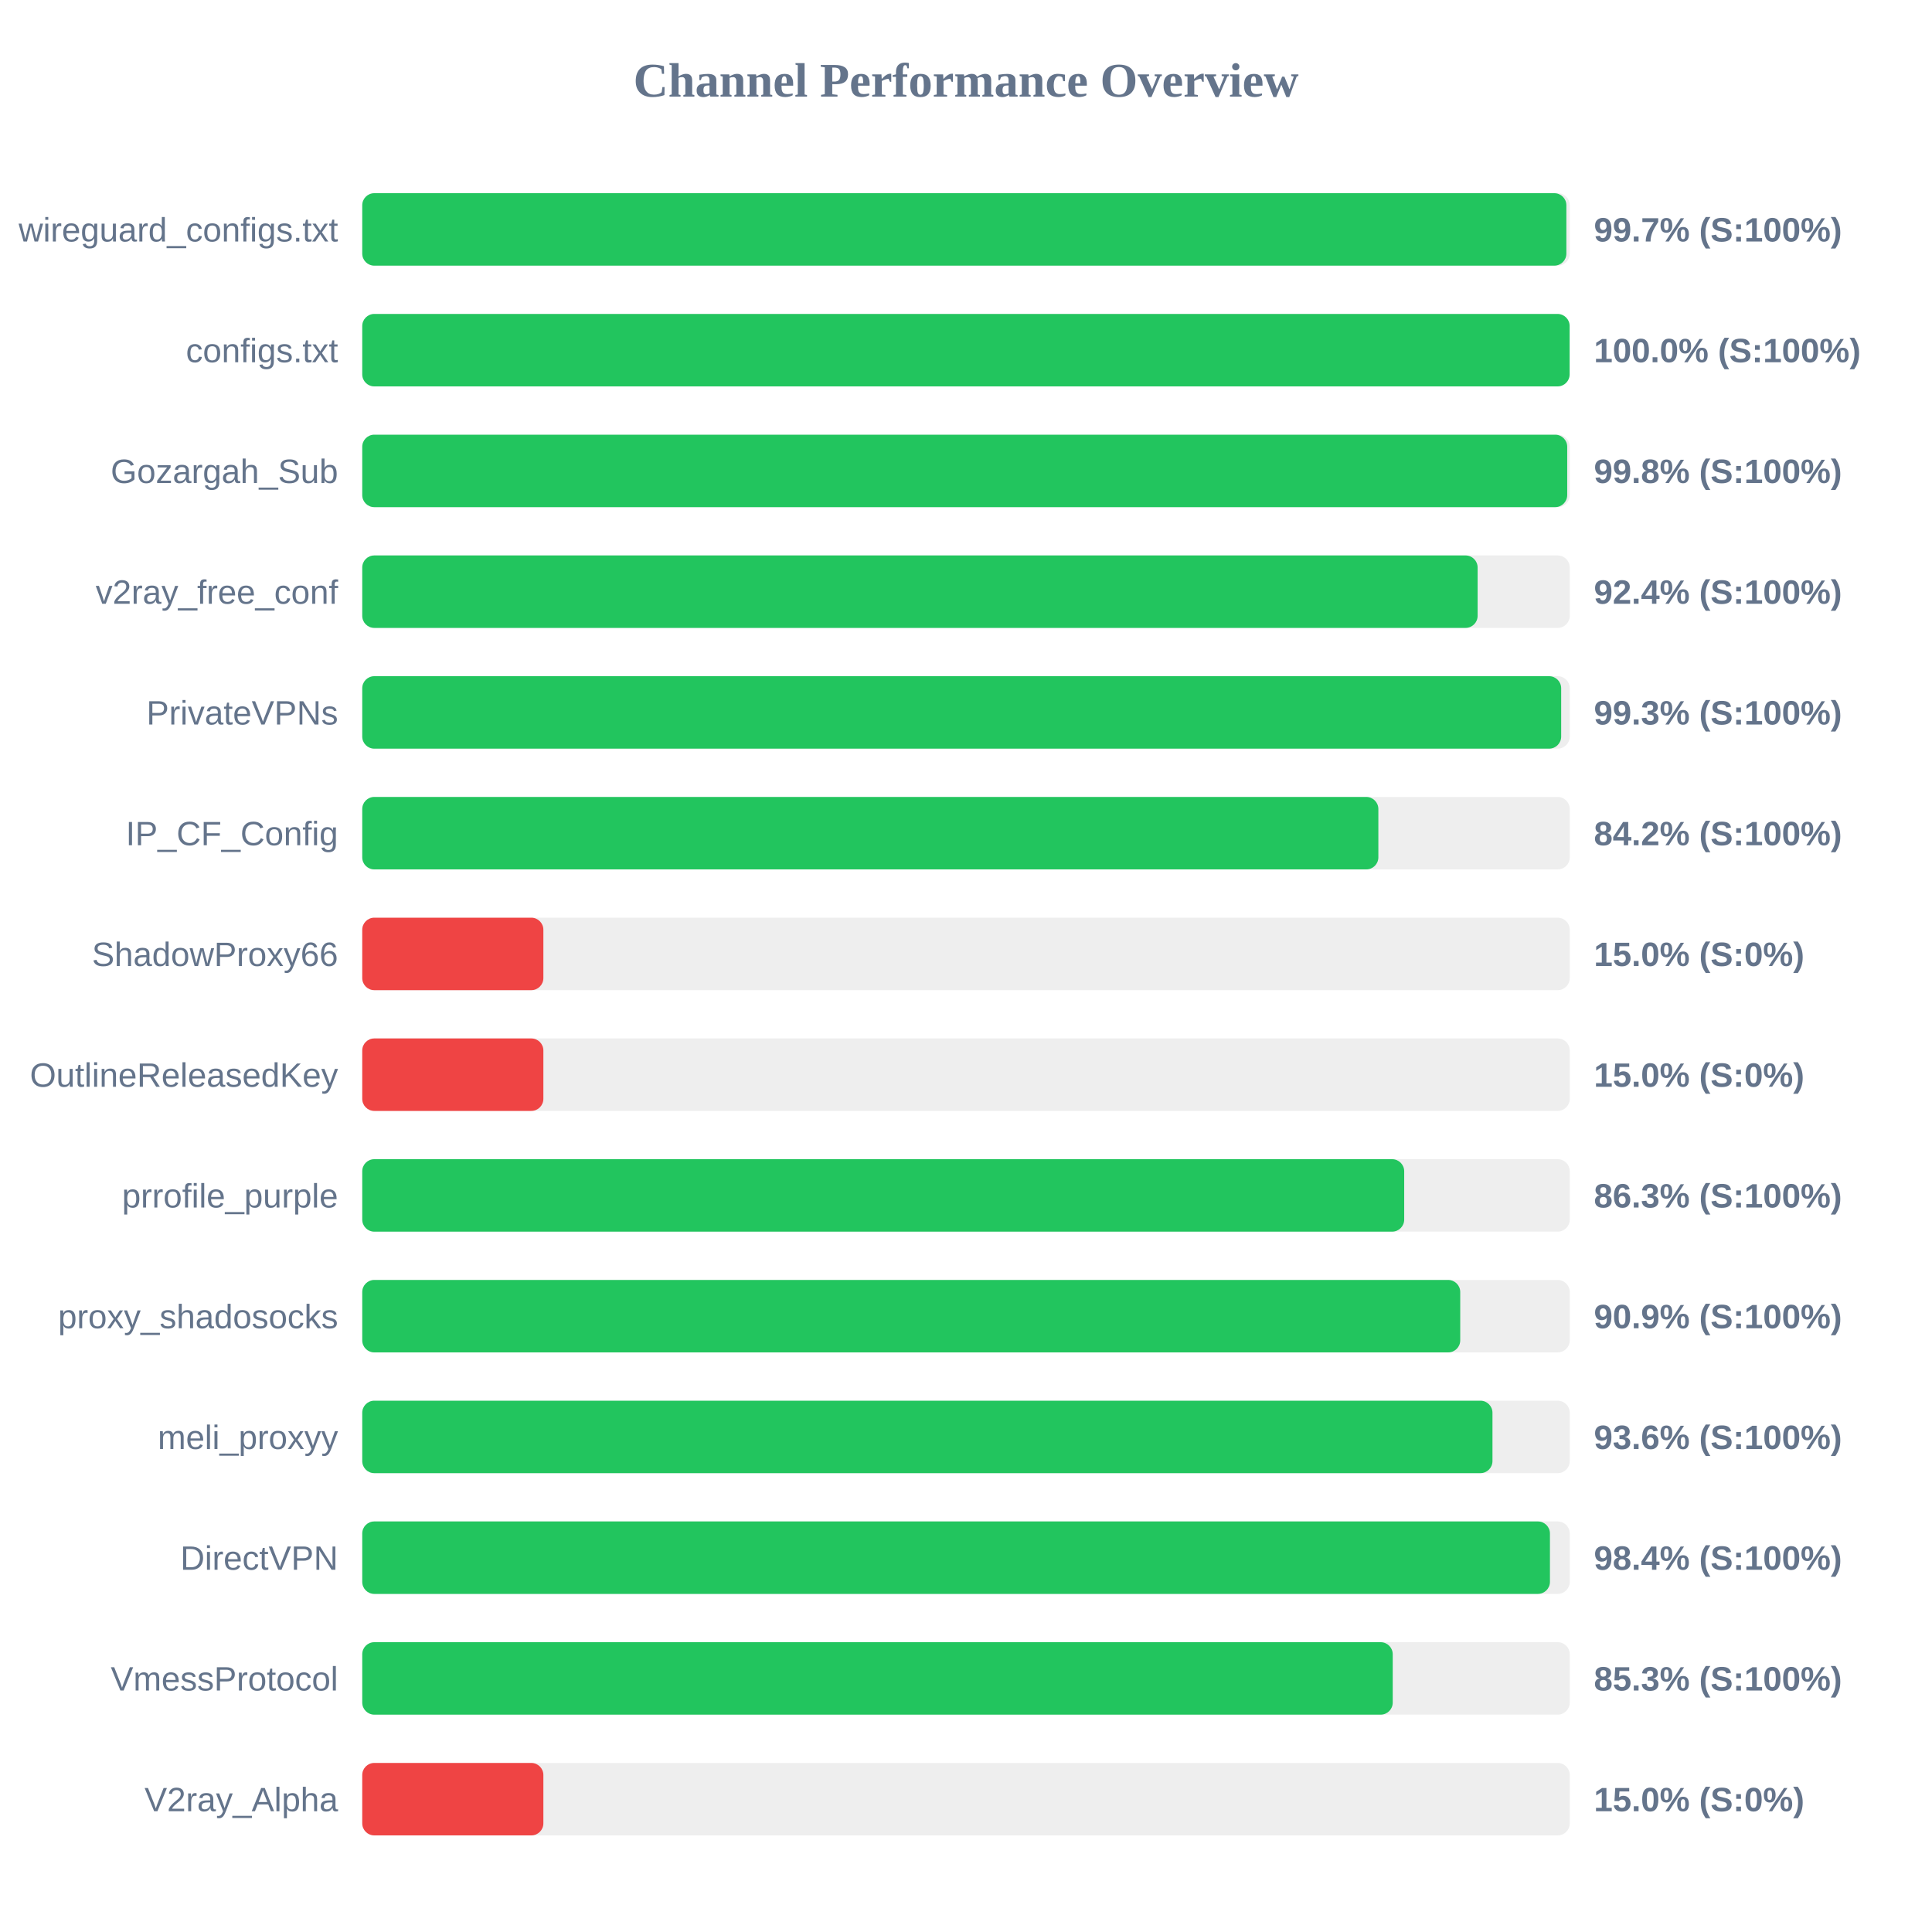
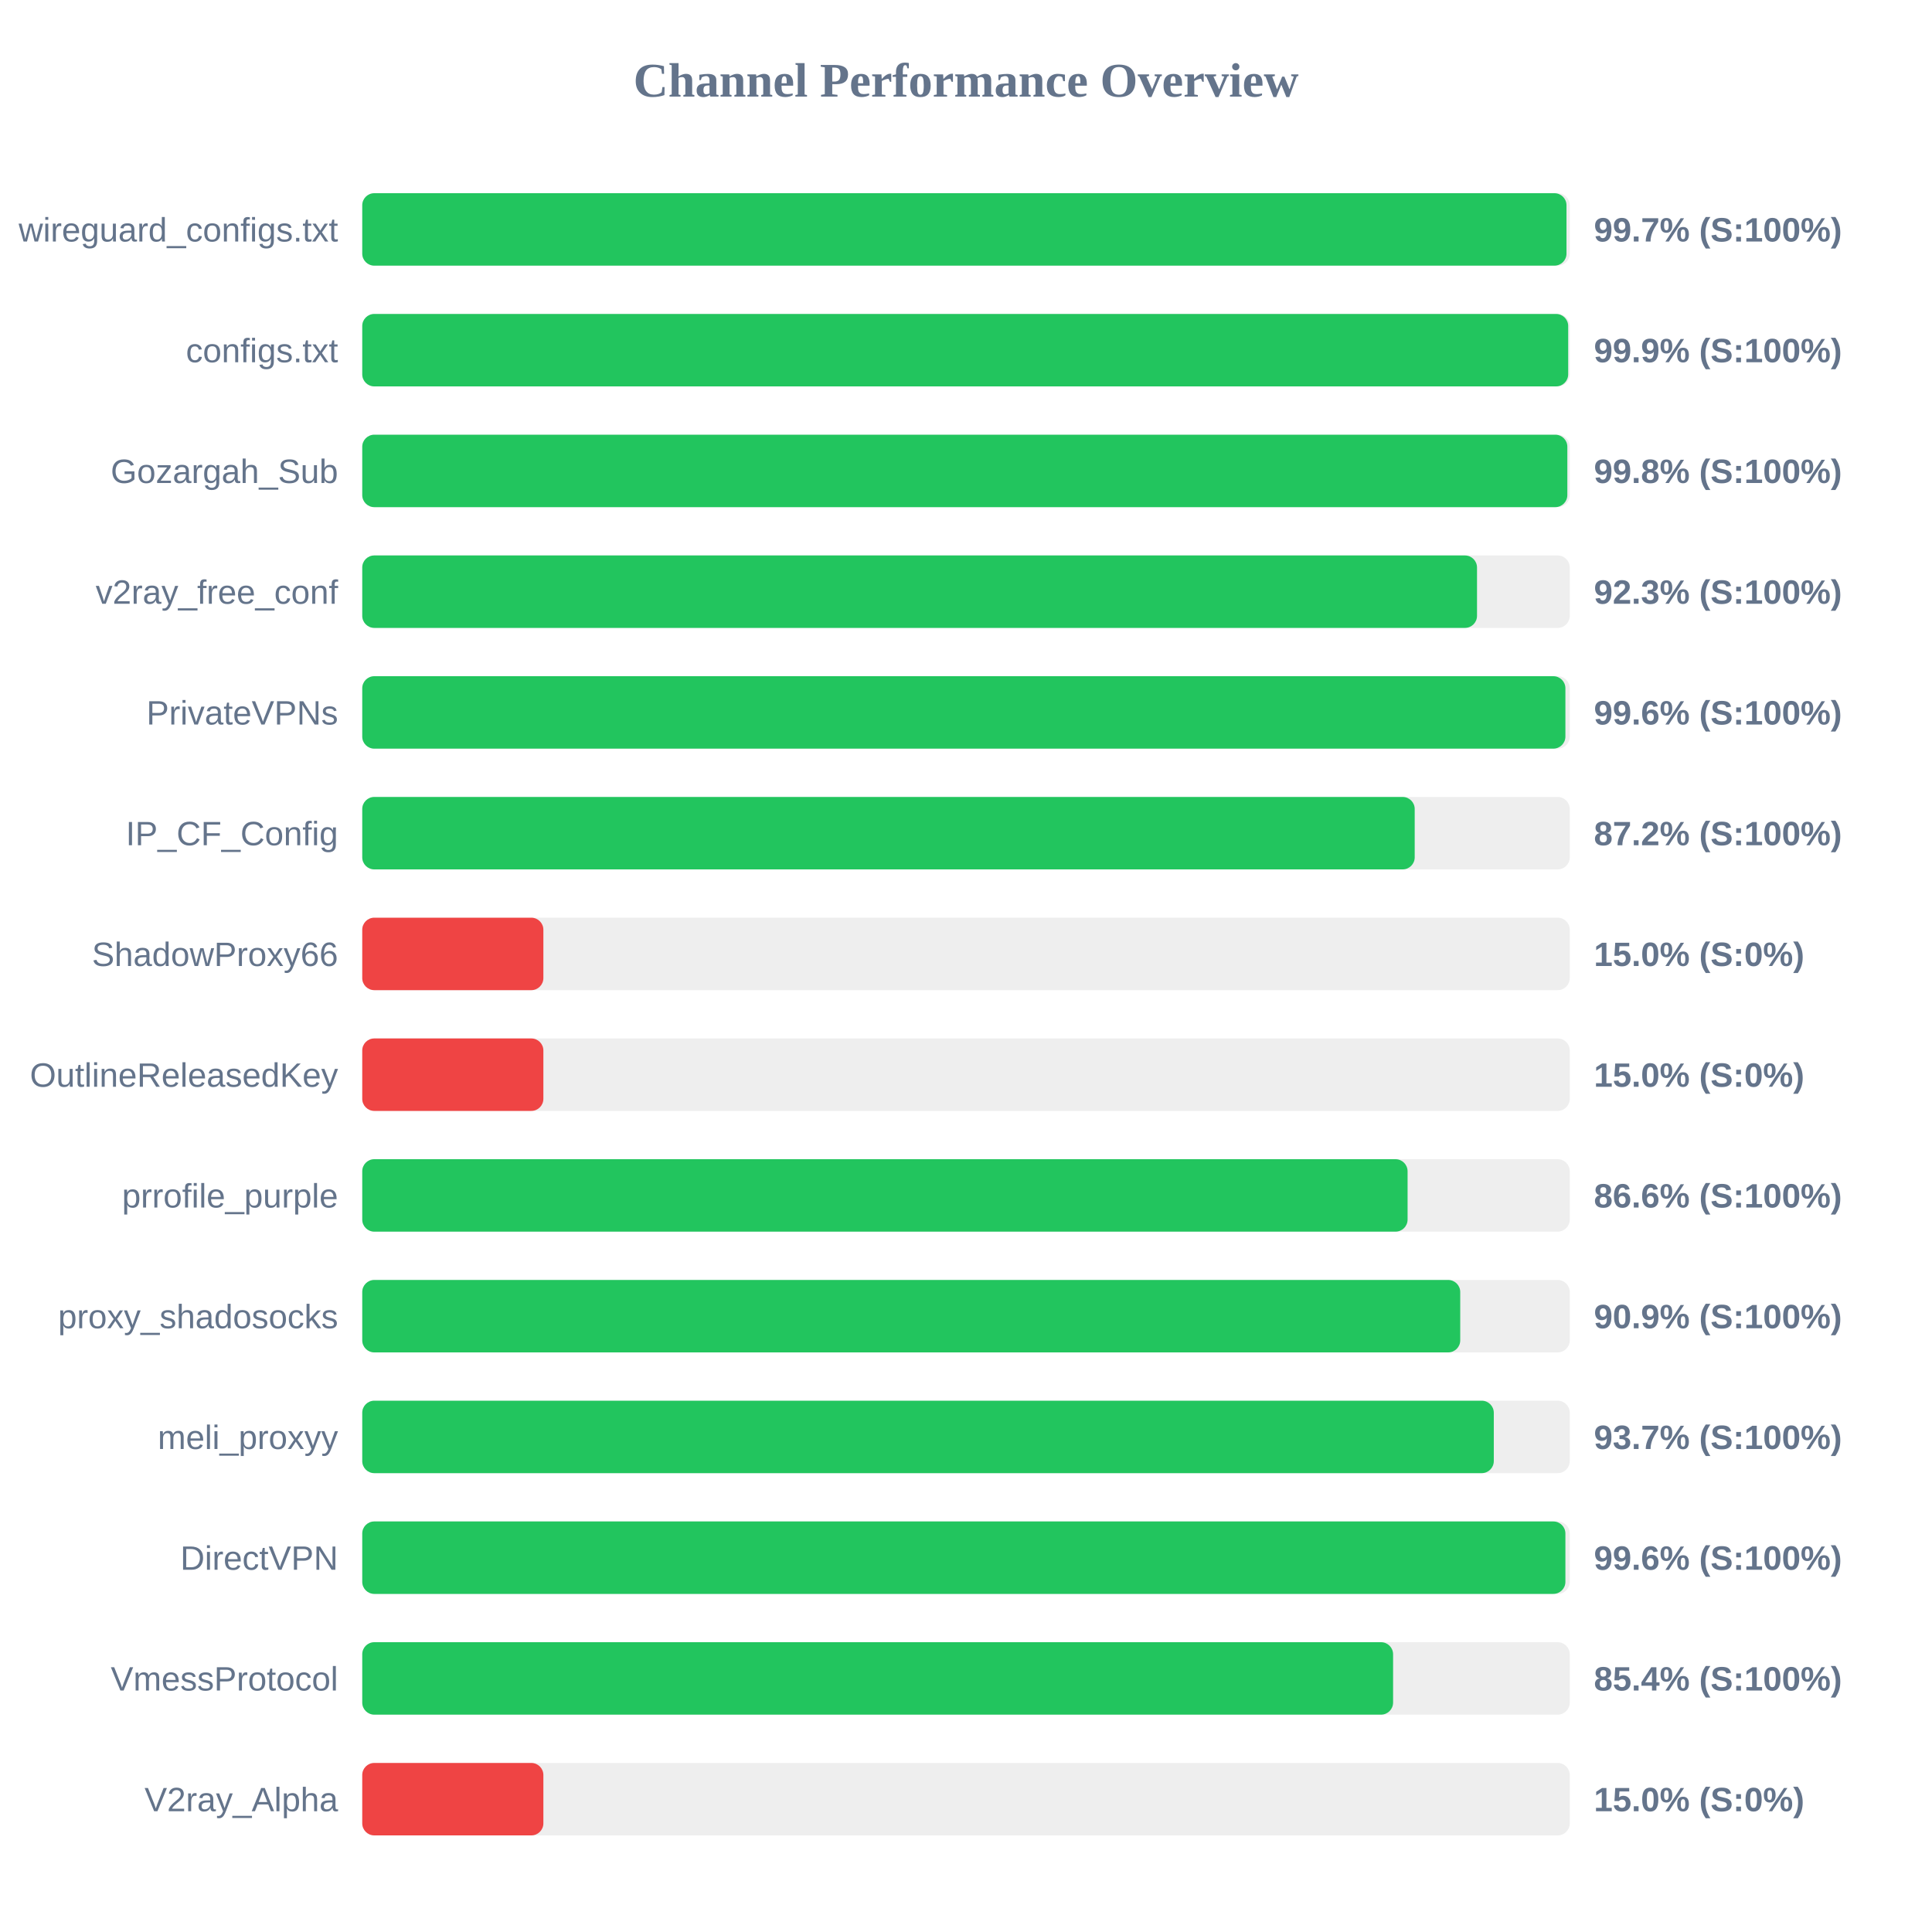
<svg xmlns="http://www.w3.org/2000/svg" width="800" height="800" version="1.1">
  <style>
        .row { font: 14px Arial; fill: #64748b; }
        .score { font: bold 14px Arial; fill: #64748b; }
    </style>
  <text x="400" y="40" text-anchor="middle" font-size="20px" font-weight="bold" fill="#64748b">Channel Performance Overview</text>
  <rect x="150" y="80" width="500" height="30" fill="#eee" rx="5" />
-   <rect x="150" y="80" width="498.6" height="30" fill="#22c55e" rx="5" />
+   <rect x="150" y="80" width="498.65" height="30" fill="#22c55e" rx="5" />
  <text x="140" y="100" text-anchor="end" class="row">wireguard_configs.txt</text>
  <text x="660" y="100" text-anchor="start" class="score">99.7% (S:100%)</text>
  <rect x="150" y="130" width="500" height="30" fill="#eee" rx="5" />
-   <rect x="150" y="130" width="499.95" height="30" fill="#22c55e" rx="5" />
+   <rect x="150" y="130" width="499.35" height="30" fill="#22c55e" rx="5" />
  <text x="140" y="150" text-anchor="end" class="row">configs.txt</text>
-   <text x="660" y="150" text-anchor="start" class="score">100.0% (S:100%)</text>
+   <text x="660" y="150" text-anchor="start" class="score">99.9% (S:100%)</text>
  <rect x="150" y="180" width="500" height="30" fill="#eee" rx="5" />
-   <rect x="150" y="180" width="498.95" height="30" fill="#22c55e" rx="5" />
+   <rect x="150" y="180" width="499.0" height="30" fill="#22c55e" rx="5" />
  <text x="140" y="200" text-anchor="end" class="row">Gozargah_Sub</text>
  <text x="660" y="200" text-anchor="start" class="score">99.8% (S:100%)</text>
  <rect x="150" y="230" width="500" height="30" fill="#eee" rx="5" />
-   <rect x="150" y="230" width="461.85" height="30" fill="#22c55e" rx="5" />
+   <rect x="150" y="230" width="461.6" height="30" fill="#22c55e" rx="5" />
  <text x="140" y="250" text-anchor="end" class="row">v2ray_free_conf</text>
-   <text x="660" y="250" text-anchor="start" class="score">92.4% (S:100%)</text>
+   <text x="660" y="250" text-anchor="start" class="score">92.3% (S:100%)</text>
  <rect x="150" y="280" width="500" height="30" fill="#eee" rx="5" />
-   <rect x="150" y="280" width="496.45" height="30" fill="#22c55e" rx="5" />
+   <rect x="150" y="280" width="498.2" height="30" fill="#22c55e" rx="5" />
  <text x="140" y="300" text-anchor="end" class="row">PrivateVPNs</text>
-   <text x="660" y="300" text-anchor="start" class="score">99.3% (S:100%)</text>
+   <text x="660" y="300" text-anchor="start" class="score">99.6% (S:100%)</text>
  <rect x="150" y="330" width="500" height="30" fill="#eee" rx="5" />
-   <rect x="150" y="330" width="420.75" height="30" fill="#22c55e" rx="5" />
+   <rect x="150" y="330" width="435.8" height="30" fill="#22c55e" rx="5" />
  <text x="140" y="350" text-anchor="end" class="row">IP_CF_Config</text>
-   <text x="660" y="350" text-anchor="start" class="score">84.2% (S:100%)</text>
+   <text x="660" y="350" text-anchor="start" class="score">87.2% (S:100%)</text>
  <rect x="150" y="380" width="500" height="30" fill="#eee" rx="5" />
  <rect x="150" y="380" width="75.0" height="30" fill="#ef4444" rx="5" />
  <text x="140" y="400" text-anchor="end" class="row">ShadowProxy66</text>
  <text x="660" y="400" text-anchor="start" class="score">15.0% (S:0%)</text>
  <rect x="150" y="430" width="500" height="30" fill="#eee" rx="5" />
  <rect x="150" y="430" width="75.0" height="30" fill="#ef4444" rx="5" />
  <text x="140" y="450" text-anchor="end" class="row">OutlineReleasedKey</text>
  <text x="660" y="450" text-anchor="start" class="score">15.0% (S:0%)</text>
  <rect x="150" y="480" width="500" height="30" fill="#eee" rx="5" />
-   <rect x="150" y="480" width="431.45" height="30" fill="#22c55e" rx="5" />
+   <rect x="150" y="480" width="432.85" height="30" fill="#22c55e" rx="5" />
  <text x="140" y="500" text-anchor="end" class="row">prrofile_purple</text>
-   <text x="660" y="500" text-anchor="start" class="score">86.3% (S:100%)</text>
+   <text x="660" y="500" text-anchor="start" class="score">86.6% (S:100%)</text>
  <rect x="150" y="530" width="500" height="30" fill="#eee" rx="5" />
  <rect x="150" y="530" width="454.65" height="30" fill="#22c55e" rx="5" />
  <text x="140" y="550" text-anchor="end" class="row">proxy_shadosocks</text>
  <text x="660" y="550" text-anchor="start" class="score">90.9% (S:100%)</text>
  <rect x="150" y="580" width="500" height="30" fill="#eee" rx="5" />
-   <rect x="150" y="580" width="468.0" height="30" fill="#22c55e" rx="5" />
+   <rect x="150" y="580" width="468.55" height="30" fill="#22c55e" rx="5" />
  <text x="140" y="600" text-anchor="end" class="row">meli_proxyy</text>
-   <text x="660" y="600" text-anchor="start" class="score">93.6% (S:100%)</text>
+   <text x="660" y="600" text-anchor="start" class="score">93.7% (S:100%)</text>
  <rect x="150" y="630" width="500" height="30" fill="#eee" rx="5" />
-   <rect x="150" y="630" width="491.8" height="30" fill="#22c55e" rx="5" />
+   <rect x="150" y="630" width="498.2" height="30" fill="#22c55e" rx="5" />
  <text x="140" y="650" text-anchor="end" class="row">DirectVPN</text>
-   <text x="660" y="650" text-anchor="start" class="score">98.4% (S:100%)</text>
+   <text x="660" y="650" text-anchor="start" class="score">99.6% (S:100%)</text>
  <rect x="150" y="680" width="500" height="30" fill="#eee" rx="5" />
-   <rect x="150" y="680" width="426.7" height="30" fill="#22c55e" rx="5" />
+   <rect x="150" y="680" width="426.85" height="30" fill="#22c55e" rx="5" />
  <text x="140" y="700" text-anchor="end" class="row">VmessProtocol</text>
-   <text x="660" y="700" text-anchor="start" class="score">85.3% (S:100%)</text>
+   <text x="660" y="700" text-anchor="start" class="score">85.4% (S:100%)</text>
  <rect x="150" y="730" width="500" height="30" fill="#eee" rx="5" />
  <rect x="150" y="730" width="75.0" height="30" fill="#ef4444" rx="5" />
  <text x="140" y="750" text-anchor="end" class="row">V2ray_Alpha</text>
  <text x="660" y="750" text-anchor="start" class="score">15.0% (S:0%)</text>
</svg>
